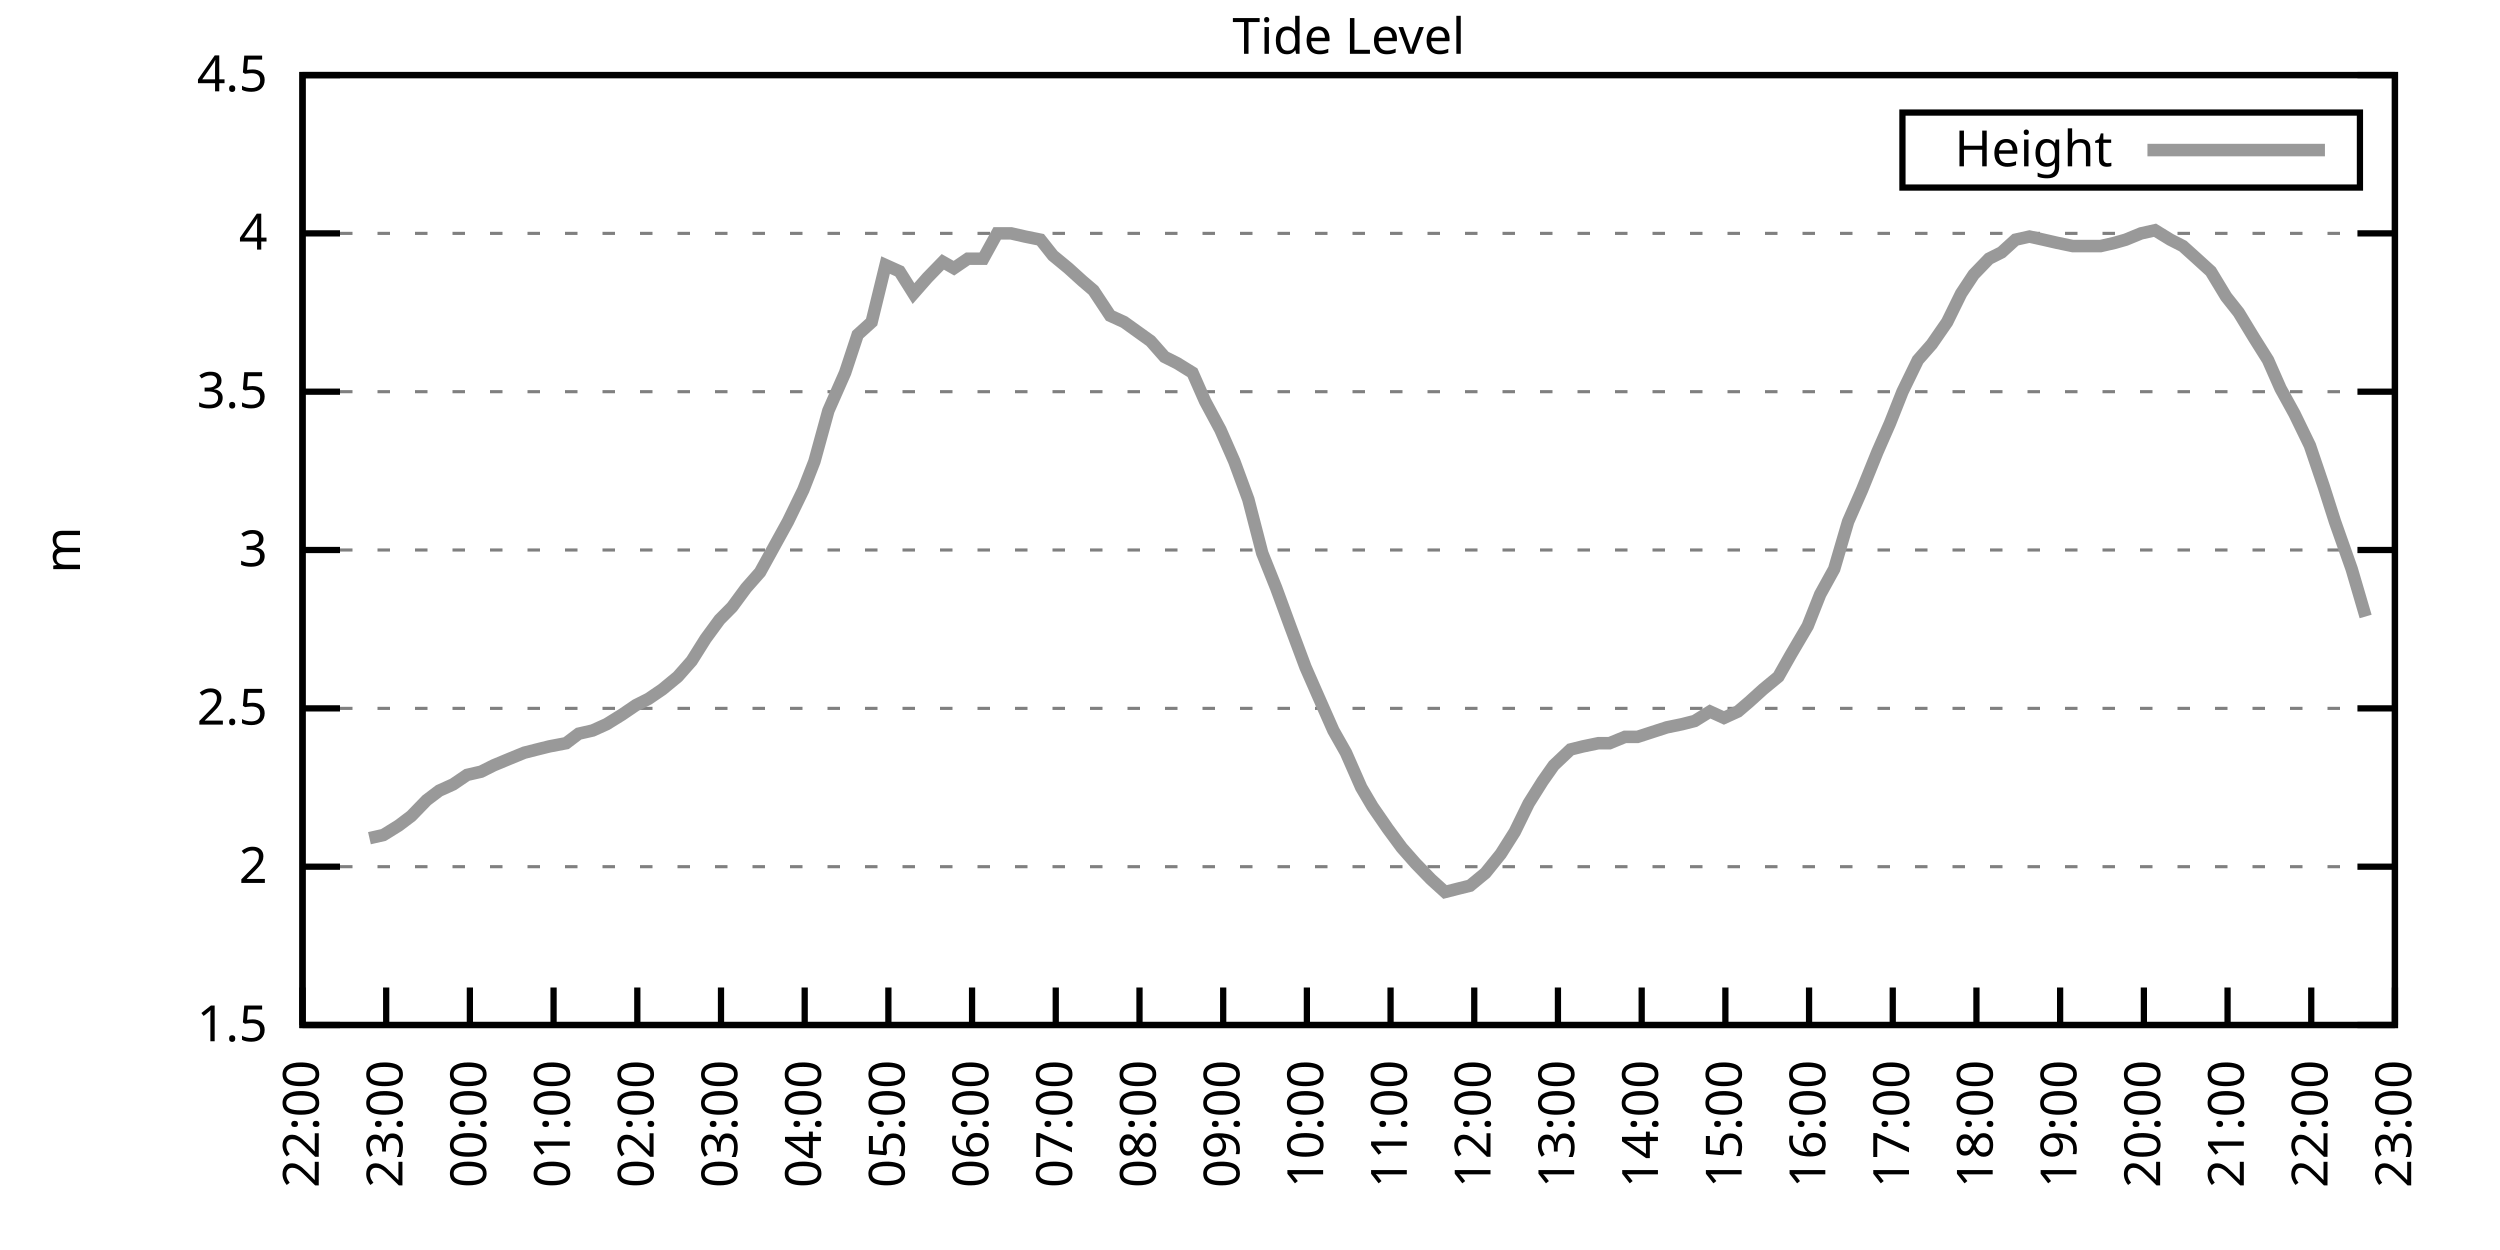
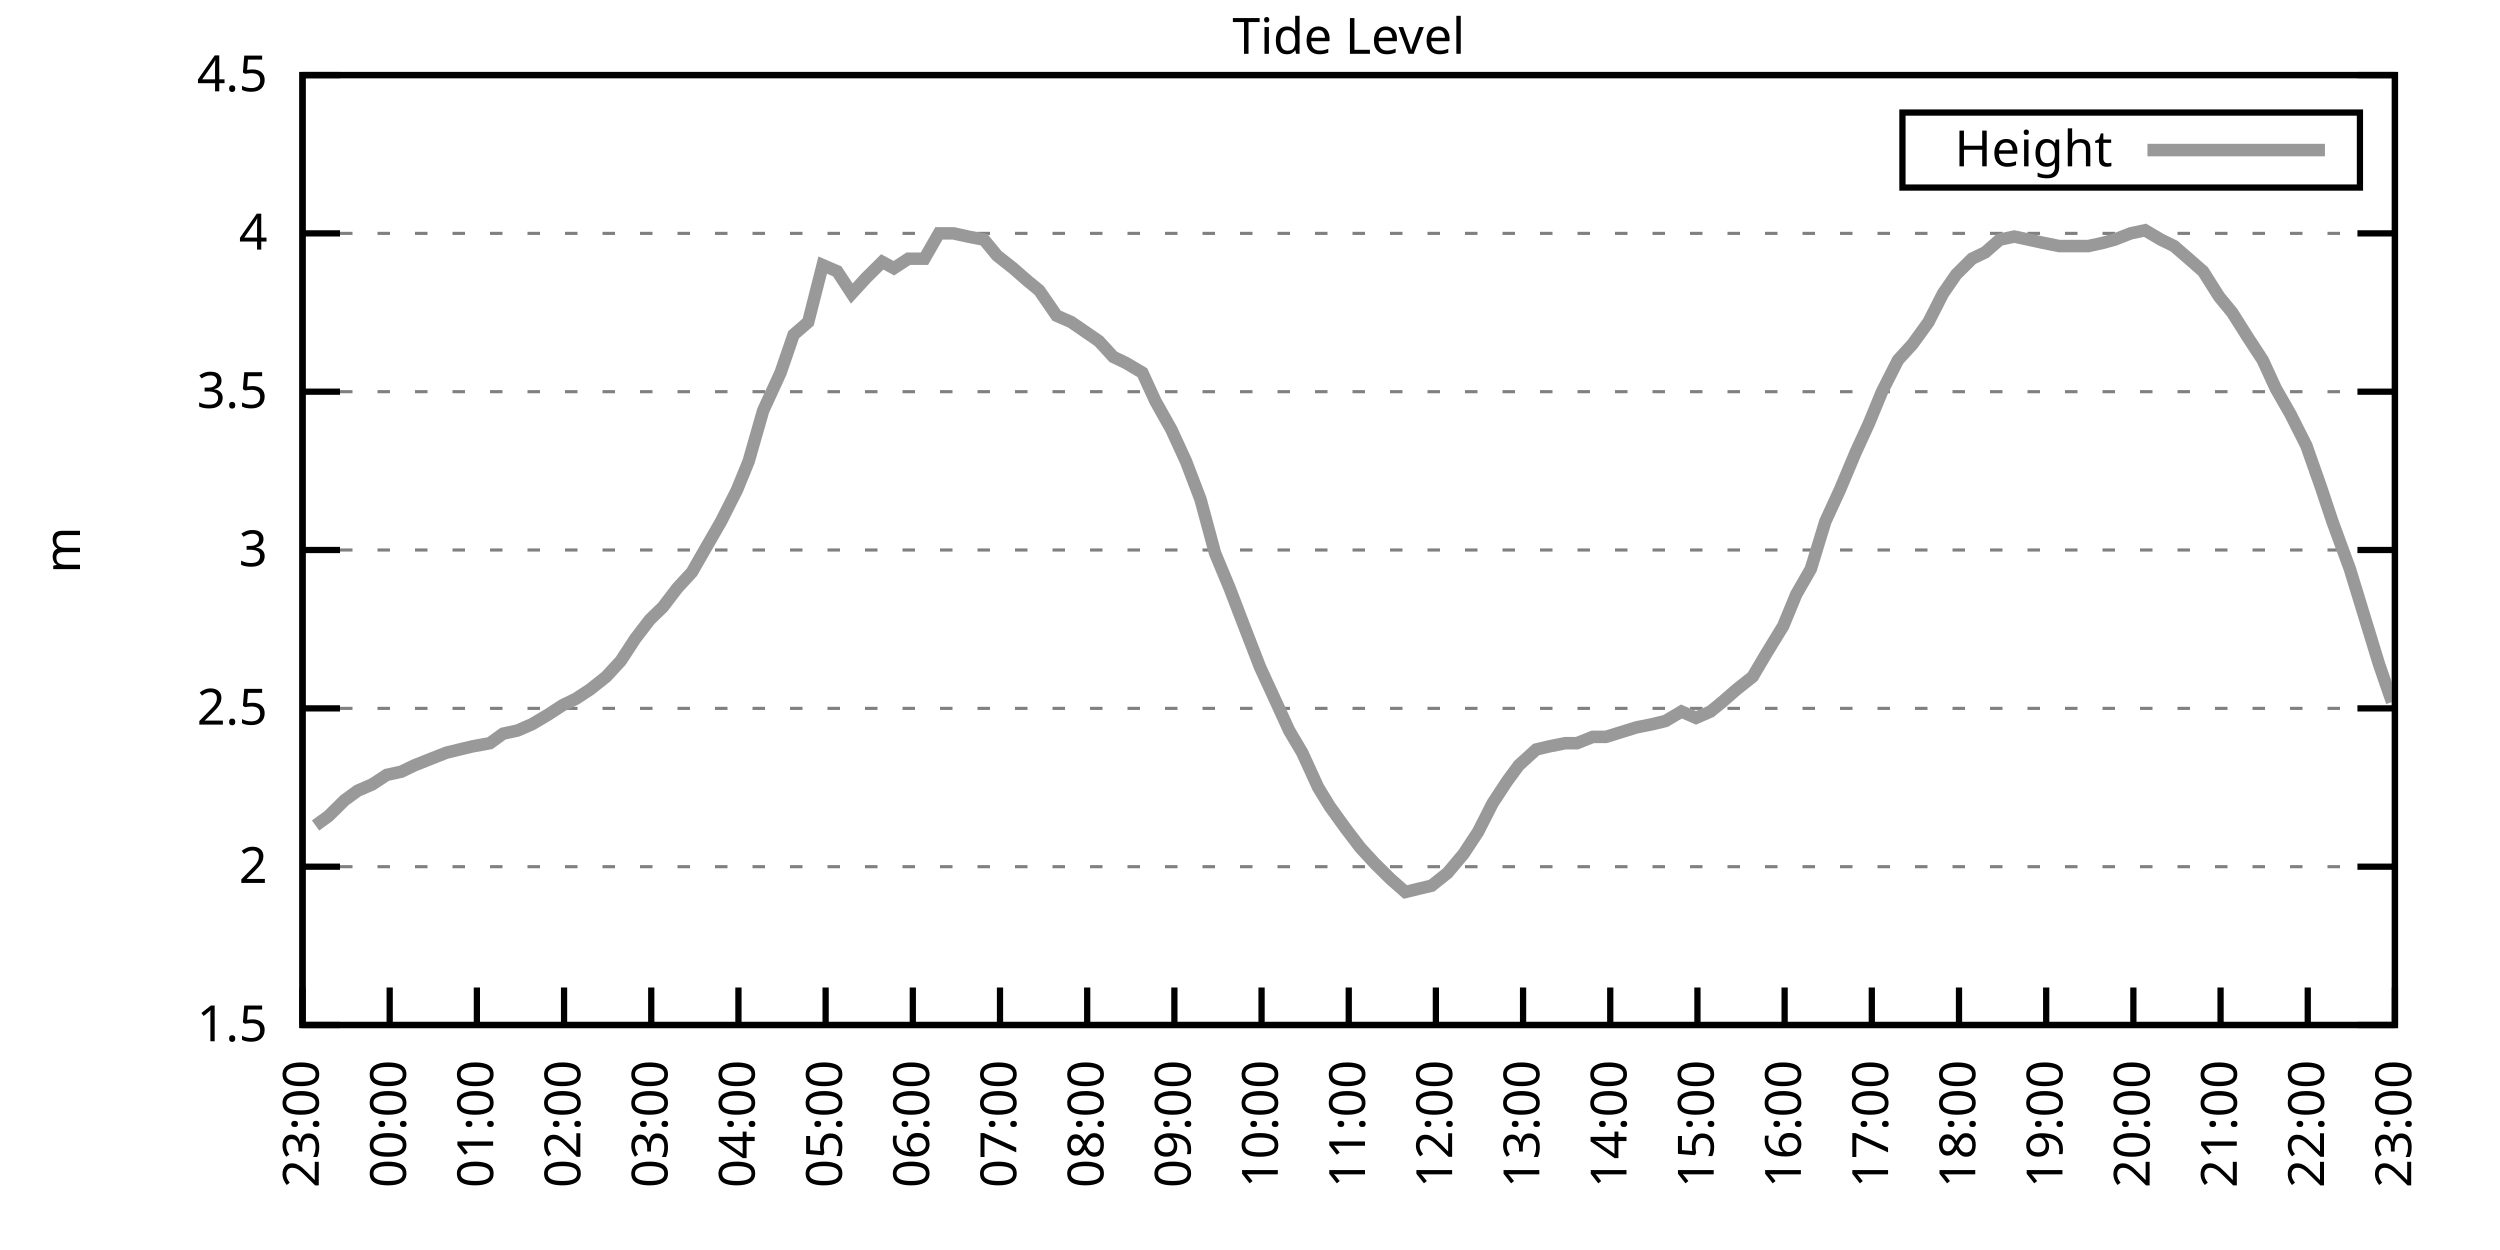
<svg xmlns="http://www.w3.org/2000/svg" xmlns:xlink="http://www.w3.org/1999/xlink" width="400" height="200" viewBox="0 0 400 200">
  <g id="gnuplot_canvas">
    <rect x="0" y="0" width="400" height="200" fill="none" />
    <defs>
      <circle id="gpDot" r="0.5" stroke-width="0.5" stroke="currentColor" />
      <path id="gpPt0" stroke-width="0.333" stroke="currentColor" d="M-1,0 h2 M0,-1 v2" />
      <path id="gpPt1" stroke-width="0.333" stroke="currentColor" d="M-1,-1 L1,1 M1,-1 L-1,1" />
      <path id="gpPt2" stroke-width="0.333" stroke="currentColor" d="M-1,0 L1,0 M0,-1 L0,1 M-1,-1 L1,1 M-1,1 L1,-1" />
      <rect id="gpPt3" stroke-width="0.333" stroke="currentColor" x="-1" y="-1" width="2" height="2" />
      <rect id="gpPt4" stroke-width="0.333" stroke="currentColor" fill="currentColor" x="-1" y="-1" width="2" height="2" />
      <circle id="gpPt5" stroke-width="0.333" stroke="currentColor" cx="0" cy="0" r="1" />
      <use xlink:href="#gpPt5" id="gpPt6" fill="currentColor" stroke="none" />
      <path id="gpPt7" stroke-width="0.333" stroke="currentColor" d="M0,-1.33 L-1.33,0.67 L1.33,0.67 z" />
      <use xlink:href="#gpPt7" id="gpPt8" fill="currentColor" stroke="none" />
      <use xlink:href="#gpPt7" id="gpPt9" stroke="currentColor" transform="rotate(180)" />
      <use xlink:href="#gpPt9" id="gpPt10" fill="currentColor" stroke="none" />
      <use xlink:href="#gpPt3" id="gpPt11" stroke="currentColor" transform="rotate(45)" />
      <use xlink:href="#gpPt11" id="gpPt12" fill="currentColor" stroke="none" />
      <path id="gpPt13" stroke-width="0.333" stroke="currentColor" d="M0,1.330 L1.265,0.411 L0.782,-1.067 L-0.782,-1.076 L-1.265,0.411 z" />
      <use xlink:href="#gpPt13" id="gpPt14" fill="currentColor" stroke="none" />
      <filter id="textbox" filterUnits="objectBoundingBox" x="0" y="0" height="1" width="1">
        <feFlood flood-color="white" flood-opacity="1" result="bgnd" />
        <feComposite in="SourceGraphic" in2="bgnd" operator="atop" />
      </filter>
      <filter id="greybox" filterUnits="objectBoundingBox" x="0" y="0" height="1" width="1">
        <feFlood flood-color="lightgrey" flood-opacity="1" result="grey" />
        <feComposite in="SourceGraphic" in2="grey" operator="atop" />
      </filter>
    </defs>
    <g fill="none" color="white" stroke="currentColor" stroke-width="1.00" stroke-linecap="butt" stroke-linejoin="miter">
</g>
    <g fill="none" color="black" stroke="currentColor" stroke-width="1.00" stroke-linecap="butt" stroke-linejoin="miter">
      <g stroke="none" shape-rendering="crispEdges">
        <polygon fill="rgb(255, 255, 255)" points="48.40,164.00 383.18,164.00 383.18,12.02 48.40,12.02 " />
      </g>
    </g>
    <g fill="none" color="black" stroke="currentColor" stroke-width="1.00" stroke-linecap="butt" stroke-linejoin="miter">
</g>
    <g fill="none" color="black" stroke="black" stroke-width="0.50" stroke-linecap="butt" stroke-linejoin="miter">
</g>
    <g fill="none" color="gray" stroke="currentColor" stroke-width="0.50" stroke-linecap="butt" stroke-linejoin="miter">
      <path stroke="gray" stroke-dasharray="2,4" class="gridline" d="M48.40,164.00 L383.19,164.00  " />
    </g>
    <g fill="none" color="gray" stroke="gray" stroke-width="1.00" stroke-linecap="butt" stroke-linejoin="miter">
</g>
    <g fill="none" color="black" stroke="currentColor" stroke-width="1.00" stroke-linecap="butt" stroke-linejoin="miter">
      <path stroke="black" d="M48.40,164.00 L54.40,164.00 M383.19,164.00 L377.19,164.00  " />
      <g transform="translate(42.80,166.60)" stroke="none" fill="black" font-family="Sans" font-size="8.00" text-anchor="end">
        <text>
          <tspan font-family="Sans"> 1.5</tspan>
        </text>
      </g>
    </g>
    <g fill="none" color="black" stroke="currentColor" stroke-width="1.00" stroke-linecap="butt" stroke-linejoin="miter">
</g>
    <g fill="none" color="black" stroke="black" stroke-width="0.50" stroke-linecap="butt" stroke-linejoin="miter">
</g>
    <g fill="none" color="gray" stroke="currentColor" stroke-width="0.50" stroke-linecap="butt" stroke-linejoin="miter">
      <path stroke="gray" stroke-dasharray="2,4" class="gridline" d="M48.40,138.67 L383.19,138.67  " />
    </g>
    <g fill="none" color="gray" stroke="gray" stroke-width="1.00" stroke-linecap="butt" stroke-linejoin="miter">
</g>
    <g fill="none" color="black" stroke="currentColor" stroke-width="1.00" stroke-linecap="butt" stroke-linejoin="miter">
      <path stroke="black" d="M48.40,138.67 L54.40,138.67 M383.19,138.67 L377.19,138.67  " />
      <g transform="translate(42.80,141.27)" stroke="none" fill="black" font-family="Sans" font-size="8.00" text-anchor="end">
        <text>
          <tspan font-family="Sans"> 2</tspan>
        </text>
      </g>
    </g>
    <g fill="none" color="black" stroke="currentColor" stroke-width="1.00" stroke-linecap="butt" stroke-linejoin="miter">
</g>
    <g fill="none" color="black" stroke="black" stroke-width="0.50" stroke-linecap="butt" stroke-linejoin="miter">
</g>
    <g fill="none" color="gray" stroke="currentColor" stroke-width="0.50" stroke-linecap="butt" stroke-linejoin="miter">
      <path stroke="gray" stroke-dasharray="2,4" class="gridline" d="M48.40,113.34 L383.19,113.34  " />
    </g>
    <g fill="none" color="gray" stroke="gray" stroke-width="1.00" stroke-linecap="butt" stroke-linejoin="miter">
</g>
    <g fill="none" color="black" stroke="currentColor" stroke-width="1.00" stroke-linecap="butt" stroke-linejoin="miter">
      <path stroke="black" d="M48.40,113.34 L54.40,113.34 M383.19,113.34 L377.19,113.34  " />
      <g transform="translate(42.80,115.94)" stroke="none" fill="black" font-family="Sans" font-size="8.00" text-anchor="end">
        <text>
          <tspan font-family="Sans"> 2.5</tspan>
        </text>
      </g>
    </g>
    <g fill="none" color="black" stroke="currentColor" stroke-width="1.00" stroke-linecap="butt" stroke-linejoin="miter">
</g>
    <g fill="none" color="black" stroke="black" stroke-width="0.50" stroke-linecap="butt" stroke-linejoin="miter">
</g>
    <g fill="none" color="gray" stroke="currentColor" stroke-width="0.50" stroke-linecap="butt" stroke-linejoin="miter">
      <path stroke="gray" stroke-dasharray="2,4" class="gridline" d="M48.40,88.00 L383.19,88.00  " />
    </g>
    <g fill="none" color="gray" stroke="gray" stroke-width="1.00" stroke-linecap="butt" stroke-linejoin="miter">
</g>
    <g fill="none" color="black" stroke="currentColor" stroke-width="1.00" stroke-linecap="butt" stroke-linejoin="miter">
      <path stroke="black" d="M48.40,88.00 L54.40,88.00 M383.19,88.00 L377.19,88.00  " />
      <g transform="translate(42.80,90.60)" stroke="none" fill="black" font-family="Sans" font-size="8.00" text-anchor="end">
        <text>
          <tspan font-family="Sans"> 3</tspan>
        </text>
      </g>
    </g>
    <g fill="none" color="black" stroke="currentColor" stroke-width="1.00" stroke-linecap="butt" stroke-linejoin="miter">
</g>
    <g fill="none" color="black" stroke="black" stroke-width="0.50" stroke-linecap="butt" stroke-linejoin="miter">
</g>
    <g fill="none" color="gray" stroke="currentColor" stroke-width="0.50" stroke-linecap="butt" stroke-linejoin="miter">
      <path stroke="gray" stroke-dasharray="2,4" class="gridline" d="M48.40,62.67 L383.19,62.67  " />
    </g>
    <g fill="none" color="gray" stroke="gray" stroke-width="1.00" stroke-linecap="butt" stroke-linejoin="miter">
</g>
    <g fill="none" color="black" stroke="currentColor" stroke-width="1.00" stroke-linecap="butt" stroke-linejoin="miter">
      <path stroke="black" d="M48.40,62.67 L54.40,62.67 M383.19,62.67 L377.19,62.67  " />
      <g transform="translate(42.80,65.27)" stroke="none" fill="black" font-family="Sans" font-size="8.00" text-anchor="end">
        <text>
          <tspan font-family="Sans"> 3.5</tspan>
        </text>
      </g>
    </g>
    <g fill="none" color="black" stroke="currentColor" stroke-width="1.00" stroke-linecap="butt" stroke-linejoin="miter">
</g>
    <g fill="none" color="black" stroke="black" stroke-width="0.50" stroke-linecap="butt" stroke-linejoin="miter">
</g>
    <g fill="none" color="gray" stroke="currentColor" stroke-width="0.50" stroke-linecap="butt" stroke-linejoin="miter">
      <path stroke="gray" stroke-dasharray="2,4" class="gridline" d="M48.40,37.34 L383.19,37.34  " />
    </g>
    <g fill="none" color="gray" stroke="gray" stroke-width="1.00" stroke-linecap="butt" stroke-linejoin="miter">
</g>
    <g fill="none" color="black" stroke="currentColor" stroke-width="1.00" stroke-linecap="butt" stroke-linejoin="miter">
      <path stroke="black" d="M48.40,37.34 L54.40,37.34 M383.19,37.34 L377.19,37.34  " />
      <g transform="translate(42.80,39.94)" stroke="none" fill="black" font-family="Sans" font-size="8.00" text-anchor="end">
        <text>
          <tspan font-family="Sans"> 4</tspan>
        </text>
      </g>
    </g>
    <g fill="none" color="black" stroke="currentColor" stroke-width="1.00" stroke-linecap="butt" stroke-linejoin="miter">
</g>
    <g fill="none" color="black" stroke="black" stroke-width="0.50" stroke-linecap="butt" stroke-linejoin="miter">
</g>
    <g fill="none" color="gray" stroke="currentColor" stroke-width="0.50" stroke-linecap="butt" stroke-linejoin="miter">
      <path stroke="gray" stroke-dasharray="2,4" class="gridline" d="M48.40,12.01 L383.19,12.01  " />
    </g>
    <g fill="none" color="gray" stroke="gray" stroke-width="1.00" stroke-linecap="butt" stroke-linejoin="miter">
</g>
    <g fill="none" color="black" stroke="currentColor" stroke-width="1.00" stroke-linecap="butt" stroke-linejoin="miter">
      <path stroke="black" d="M48.40,12.01 L54.40,12.01 M383.19,12.01 L377.19,12.01  " />
      <g transform="translate(42.80,14.61)" stroke="none" fill="black" font-family="Sans" font-size="8.00" text-anchor="end">
        <text>
          <tspan font-family="Sans"> 4.5</tspan>
        </text>
      </g>
    </g>
    <g fill="none" color="black" stroke="currentColor" stroke-width="1.00" stroke-linecap="butt" stroke-linejoin="miter">
      <path stroke="black" d="M48.40,164.00 L48.40,158.00  " />
      <g transform="translate(51.00,169.60) rotate(270.00)" stroke="none" fill="black" font-family="Sans" font-size="8.00" text-anchor="end">
        <text>
-           <tspan font-family="Sans">22:00</tspan>
-         </text>
-       </g>
-     </g>
-     <g fill="none" color="black" stroke="currentColor" stroke-width="1.00" stroke-linecap="butt" stroke-linejoin="miter">
-       <path stroke="black" d="M61.79,164.00 L61.79,158.00  " />
-       <g transform="translate(64.39,169.60) rotate(270.00)" stroke="none" fill="black" font-family="Sans" font-size="8.00" text-anchor="end">
-         <text>
          <tspan font-family="Sans">23:00</tspan>
        </text>
      </g>
    </g>
    <g fill="none" color="black" stroke="currentColor" stroke-width="1.00" stroke-linecap="butt" stroke-linejoin="miter">
-       <path stroke="black" d="M75.18,164.00 L75.18,158.00  " />
-       <g transform="translate(77.78,169.60) rotate(270.00)" stroke="none" fill="black" font-family="Sans" font-size="8.00" text-anchor="end">
+       <path stroke="black" d="M62.35,164.00 L62.35,158.00  " />
+       <g transform="translate(64.95,169.60) rotate(270.00)" stroke="none" fill="black" font-family="Sans" font-size="8.00" text-anchor="end">
        <text>
          <tspan font-family="Sans">00:00</tspan>
        </text>
      </g>
    </g>
    <g fill="none" color="black" stroke="currentColor" stroke-width="1.00" stroke-linecap="butt" stroke-linejoin="miter">
-       <path stroke="black" d="M88.57,164.00 L88.57,158.00  " />
-       <g transform="translate(91.17,169.60) rotate(270.00)" stroke="none" fill="black" font-family="Sans" font-size="8.00" text-anchor="end">
+       <path stroke="black" d="M76.30,164.00 L76.30,158.00  " />
+       <g transform="translate(78.90,169.60) rotate(270.00)" stroke="none" fill="black" font-family="Sans" font-size="8.00" text-anchor="end">
        <text>
          <tspan font-family="Sans">01:00</tspan>
        </text>
      </g>
    </g>
    <g fill="none" color="black" stroke="currentColor" stroke-width="1.00" stroke-linecap="butt" stroke-linejoin="miter">
-       <path stroke="black" d="M101.97,164.00 L101.97,158.00  " />
-       <g transform="translate(104.57,169.60) rotate(270.00)" stroke="none" fill="black" font-family="Sans" font-size="8.00" text-anchor="end">
+       <path stroke="black" d="M90.25,164.00 L90.25,158.00  " />
+       <g transform="translate(92.85,169.60) rotate(270.00)" stroke="none" fill="black" font-family="Sans" font-size="8.00" text-anchor="end">
        <text>
          <tspan font-family="Sans">02:00</tspan>
        </text>
      </g>
    </g>
    <g fill="none" color="black" stroke="currentColor" stroke-width="1.00" stroke-linecap="butt" stroke-linejoin="miter">
-       <path stroke="black" d="M115.36,164.00 L115.36,158.00  " />
-       <g transform="translate(117.96,169.60) rotate(270.00)" stroke="none" fill="black" font-family="Sans" font-size="8.00" text-anchor="end">
+       <path stroke="black" d="M104.20,164.00 L104.20,158.00  " />
+       <g transform="translate(106.80,169.60) rotate(270.00)" stroke="none" fill="black" font-family="Sans" font-size="8.00" text-anchor="end">
        <text>
          <tspan font-family="Sans">03:00</tspan>
        </text>
      </g>
    </g>
    <g fill="none" color="black" stroke="currentColor" stroke-width="1.00" stroke-linecap="butt" stroke-linejoin="miter">
-       <path stroke="black" d="M128.75,164.00 L128.75,158.00  " />
-       <g transform="translate(131.35,169.60) rotate(270.00)" stroke="none" fill="black" font-family="Sans" font-size="8.00" text-anchor="end">
+       <path stroke="black" d="M118.15,164.00 L118.15,158.00  " />
+       <g transform="translate(120.75,169.60) rotate(270.00)" stroke="none" fill="black" font-family="Sans" font-size="8.00" text-anchor="end">
        <text>
          <tspan font-family="Sans">04:00</tspan>
        </text>
      </g>
    </g>
    <g fill="none" color="black" stroke="currentColor" stroke-width="1.00" stroke-linecap="butt" stroke-linejoin="miter">
-       <path stroke="black" d="M142.14,164.00 L142.14,158.00  " />
-       <g transform="translate(144.74,169.60) rotate(270.00)" stroke="none" fill="black" font-family="Sans" font-size="8.00" text-anchor="end">
+       <path stroke="black" d="M132.10,164.00 L132.10,158.00  " />
+       <g transform="translate(134.70,169.60) rotate(270.00)" stroke="none" fill="black" font-family="Sans" font-size="8.00" text-anchor="end">
        <text>
          <tspan font-family="Sans">05:00</tspan>
        </text>
      </g>
    </g>
    <g fill="none" color="black" stroke="currentColor" stroke-width="1.00" stroke-linecap="butt" stroke-linejoin="miter">
-       <path stroke="black" d="M155.53,164.00 L155.53,158.00  " />
-       <g transform="translate(158.13,169.60) rotate(270.00)" stroke="none" fill="black" font-family="Sans" font-size="8.00" text-anchor="end">
+       <path stroke="black" d="M146.05,164.00 L146.05,158.00  " />
+       <g transform="translate(148.65,169.60) rotate(270.00)" stroke="none" fill="black" font-family="Sans" font-size="8.00" text-anchor="end">
        <text>
          <tspan font-family="Sans">06:00</tspan>
        </text>
      </g>
    </g>
    <g fill="none" color="black" stroke="currentColor" stroke-width="1.00" stroke-linecap="butt" stroke-linejoin="miter">
-       <path stroke="black" d="M168.92,164.00 L168.92,158.00  " />
-       <g transform="translate(171.52,169.60) rotate(270.00)" stroke="none" fill="black" font-family="Sans" font-size="8.00" text-anchor="end">
+       <path stroke="black" d="M160.00,164.00 L160.00,158.00  " />
+       <g transform="translate(162.60,169.60) rotate(270.00)" stroke="none" fill="black" font-family="Sans" font-size="8.00" text-anchor="end">
        <text>
          <tspan font-family="Sans">07:00</tspan>
        </text>
      </g>
    </g>
    <g fill="none" color="black" stroke="currentColor" stroke-width="1.00" stroke-linecap="butt" stroke-linejoin="miter">
-       <path stroke="black" d="M182.32,164.00 L182.32,158.00  " />
-       <g transform="translate(184.92,169.60) rotate(270.00)" stroke="none" fill="black" font-family="Sans" font-size="8.00" text-anchor="end">
+       <path stroke="black" d="M173.95,164.00 L173.95,158.00  " />
+       <g transform="translate(176.55,169.60) rotate(270.00)" stroke="none" fill="black" font-family="Sans" font-size="8.00" text-anchor="end">
        <text>
          <tspan font-family="Sans">08:00</tspan>
        </text>
      </g>
    </g>
    <g fill="none" color="black" stroke="currentColor" stroke-width="1.00" stroke-linecap="butt" stroke-linejoin="miter">
-       <path stroke="black" d="M195.71,164.00 L195.71,158.00  " />
-       <g transform="translate(198.31,169.60) rotate(270.00)" stroke="none" fill="black" font-family="Sans" font-size="8.00" text-anchor="end">
+       <path stroke="black" d="M187.90,164.00 L187.90,158.00  " />
+       <g transform="translate(190.50,169.60) rotate(270.00)" stroke="none" fill="black" font-family="Sans" font-size="8.00" text-anchor="end">
        <text>
          <tspan font-family="Sans">09:00</tspan>
        </text>
      </g>
    </g>
    <g fill="none" color="black" stroke="currentColor" stroke-width="1.00" stroke-linecap="butt" stroke-linejoin="miter">
-       <path stroke="black" d="M209.10,164.00 L209.10,158.00  " />
-       <g transform="translate(211.70,169.60) rotate(270.00)" stroke="none" fill="black" font-family="Sans" font-size="8.00" text-anchor="end">
+       <path stroke="black" d="M201.85,164.00 L201.85,158.00  " />
+       <g transform="translate(204.45,169.60) rotate(270.00)" stroke="none" fill="black" font-family="Sans" font-size="8.00" text-anchor="end">
        <text>
          <tspan font-family="Sans">10:00</tspan>
        </text>
      </g>
    </g>
    <g fill="none" color="black" stroke="currentColor" stroke-width="1.00" stroke-linecap="butt" stroke-linejoin="miter">
-       <path stroke="black" d="M222.49,164.00 L222.49,158.00  " />
-       <g transform="translate(225.09,169.60) rotate(270.00)" stroke="none" fill="black" font-family="Sans" font-size="8.00" text-anchor="end">
+       <path stroke="black" d="M215.80,164.00 L215.80,158.00  " />
+       <g transform="translate(218.40,169.60) rotate(270.00)" stroke="none" fill="black" font-family="Sans" font-size="8.00" text-anchor="end">
        <text>
          <tspan font-family="Sans">11:00</tspan>
        </text>
      </g>
    </g>
    <g fill="none" color="black" stroke="currentColor" stroke-width="1.00" stroke-linecap="butt" stroke-linejoin="miter">
-       <path stroke="black" d="M235.88,164.00 L235.88,158.00  " />
-       <g transform="translate(238.48,169.60) rotate(270.00)" stroke="none" fill="black" font-family="Sans" font-size="8.00" text-anchor="end">
+       <path stroke="black" d="M229.74,164.00 L229.74,158.00  " />
+       <g transform="translate(232.34,169.60) rotate(270.00)" stroke="none" fill="black" font-family="Sans" font-size="8.00" text-anchor="end">
        <text>
          <tspan font-family="Sans">12:00</tspan>
        </text>
      </g>
    </g>
    <g fill="none" color="black" stroke="currentColor" stroke-width="1.00" stroke-linecap="butt" stroke-linejoin="miter">
-       <path stroke="black" d="M249.27,164.00 L249.27,158.00  " />
-       <g transform="translate(251.87,169.60) rotate(270.00)" stroke="none" fill="black" font-family="Sans" font-size="8.00" text-anchor="end">
+       <path stroke="black" d="M243.69,164.00 L243.69,158.00  " />
+       <g transform="translate(246.29,169.60) rotate(270.00)" stroke="none" fill="black" font-family="Sans" font-size="8.00" text-anchor="end">
        <text>
          <tspan font-family="Sans">13:00</tspan>
        </text>
      </g>
    </g>
    <g fill="none" color="black" stroke="currentColor" stroke-width="1.00" stroke-linecap="butt" stroke-linejoin="miter">
-       <path stroke="black" d="M262.67,164.00 L262.67,158.00  " />
-       <g transform="translate(265.27,169.60) rotate(270.00)" stroke="none" fill="black" font-family="Sans" font-size="8.00" text-anchor="end">
+       <path stroke="black" d="M257.64,164.00 L257.64,158.00  " />
+       <g transform="translate(260.24,169.60) rotate(270.00)" stroke="none" fill="black" font-family="Sans" font-size="8.00" text-anchor="end">
        <text>
          <tspan font-family="Sans">14:00</tspan>
        </text>
      </g>
    </g>
    <g fill="none" color="black" stroke="currentColor" stroke-width="1.00" stroke-linecap="butt" stroke-linejoin="miter">
-       <path stroke="black" d="M276.06,164.00 L276.06,158.00  " />
-       <g transform="translate(278.66,169.60) rotate(270.00)" stroke="none" fill="black" font-family="Sans" font-size="8.00" text-anchor="end">
+       <path stroke="black" d="M271.59,164.00 L271.59,158.00  " />
+       <g transform="translate(274.19,169.60) rotate(270.00)" stroke="none" fill="black" font-family="Sans" font-size="8.00" text-anchor="end">
        <text>
          <tspan font-family="Sans">15:00</tspan>
        </text>
      </g>
    </g>
    <g fill="none" color="black" stroke="currentColor" stroke-width="1.00" stroke-linecap="butt" stroke-linejoin="miter">
-       <path stroke="black" d="M289.45,164.00 L289.45,158.00  " />
-       <g transform="translate(292.05,169.60) rotate(270.00)" stroke="none" fill="black" font-family="Sans" font-size="8.00" text-anchor="end">
+       <path stroke="black" d="M285.54,164.00 L285.54,158.00  " />
+       <g transform="translate(288.14,169.60) rotate(270.00)" stroke="none" fill="black" font-family="Sans" font-size="8.00" text-anchor="end">
        <text>
          <tspan font-family="Sans">16:00</tspan>
        </text>
      </g>
    </g>
    <g fill="none" color="black" stroke="currentColor" stroke-width="1.00" stroke-linecap="butt" stroke-linejoin="miter">
-       <path stroke="black" d="M302.84,164.00 L302.84,158.00  " />
-       <g transform="translate(305.44,169.60) rotate(270.00)" stroke="none" fill="black" font-family="Sans" font-size="8.00" text-anchor="end">
+       <path stroke="black" d="M299.49,164.00 L299.49,158.00  " />
+       <g transform="translate(302.09,169.60) rotate(270.00)" stroke="none" fill="black" font-family="Sans" font-size="8.00" text-anchor="end">
        <text>
          <tspan font-family="Sans">17:00</tspan>
        </text>
      </g>
    </g>
    <g fill="none" color="black" stroke="currentColor" stroke-width="1.00" stroke-linecap="butt" stroke-linejoin="miter">
-       <path stroke="black" d="M316.23,164.00 L316.23,158.00  " />
-       <g transform="translate(318.83,169.60) rotate(270.00)" stroke="none" fill="black" font-family="Sans" font-size="8.00" text-anchor="end">
+       <path stroke="black" d="M313.44,164.00 L313.44,158.00  " />
+       <g transform="translate(316.04,169.60) rotate(270.00)" stroke="none" fill="black" font-family="Sans" font-size="8.00" text-anchor="end">
        <text>
          <tspan font-family="Sans">18:00</tspan>
        </text>
      </g>
    </g>
    <g fill="none" color="black" stroke="currentColor" stroke-width="1.00" stroke-linecap="butt" stroke-linejoin="miter">
-       <path stroke="black" d="M329.62,164.00 L329.62,158.00  " />
-       <g transform="translate(332.22,169.60) rotate(270.00)" stroke="none" fill="black" font-family="Sans" font-size="8.00" text-anchor="end">
+       <path stroke="black" d="M327.39,164.00 L327.39,158.00  " />
+       <g transform="translate(329.99,169.60) rotate(270.00)" stroke="none" fill="black" font-family="Sans" font-size="8.00" text-anchor="end">
        <text>
          <tspan font-family="Sans">19:00</tspan>
        </text>
      </g>
    </g>
    <g fill="none" color="black" stroke="currentColor" stroke-width="1.00" stroke-linecap="butt" stroke-linejoin="miter">
-       <path stroke="black" d="M343.02,164.00 L343.02,158.00  " />
-       <g transform="translate(345.62,169.60) rotate(270.00)" stroke="none" fill="black" font-family="Sans" font-size="8.00" text-anchor="end">
+       <path stroke="black" d="M341.34,164.00 L341.34,158.00  " />
+       <g transform="translate(343.94,169.60) rotate(270.00)" stroke="none" fill="black" font-family="Sans" font-size="8.00" text-anchor="end">
        <text>
          <tspan font-family="Sans">20:00</tspan>
        </text>
      </g>
    </g>
    <g fill="none" color="black" stroke="currentColor" stroke-width="1.00" stroke-linecap="butt" stroke-linejoin="miter">
-       <path stroke="black" d="M356.41,164.00 L356.41,158.00  " />
-       <g transform="translate(359.01,169.60) rotate(270.00)" stroke="none" fill="black" font-family="Sans" font-size="8.00" text-anchor="end">
+       <path stroke="black" d="M355.29,164.00 L355.29,158.00  " />
+       <g transform="translate(357.89,169.60) rotate(270.00)" stroke="none" fill="black" font-family="Sans" font-size="8.00" text-anchor="end">
        <text>
          <tspan font-family="Sans">21:00</tspan>
        </text>
      </g>
    </g>
    <g fill="none" color="black" stroke="currentColor" stroke-width="1.00" stroke-linecap="butt" stroke-linejoin="miter">
-       <path stroke="black" d="M369.80,164.00 L369.80,158.00  " />
-       <g transform="translate(372.40,169.60) rotate(270.00)" stroke="none" fill="black" font-family="Sans" font-size="8.00" text-anchor="end">
+       <path stroke="black" d="M369.24,164.00 L369.24,158.00  " />
+       <g transform="translate(371.84,169.60) rotate(270.00)" stroke="none" fill="black" font-family="Sans" font-size="8.00" text-anchor="end">
        <text>
          <tspan font-family="Sans">22:00</tspan>
        </text>
      </g>
    </g>
    <g fill="none" color="black" stroke="currentColor" stroke-width="1.00" stroke-linecap="butt" stroke-linejoin="miter">
      <path stroke="black" d="M383.19,164.00 L383.19,158.00  " />
      <g transform="translate(385.79,169.60) rotate(270.00)" stroke="none" fill="black" font-family="Sans" font-size="8.00" text-anchor="end">
        <text>
          <tspan font-family="Sans">23:00</tspan>
        </text>
      </g>
    </g>
    <g fill="none" color="black" stroke="currentColor" stroke-width="1.00" stroke-linecap="butt" stroke-linejoin="miter">
</g>
    <g fill="none" color="black" stroke="currentColor" stroke-width="1.00" stroke-linecap="butt" stroke-linejoin="miter">
      <path stroke="black" d="M48.40,12.01 L48.40,164.00 L383.19,164.00 L383.19,12.01 L48.40,12.01 Z  " />
    </g>
    <g fill="none" color="black" stroke="currentColor" stroke-width="1.00" stroke-linecap="butt" stroke-linejoin="miter">
</g>
    <g fill="none" color="black" stroke="currentColor" stroke-width="1.00" stroke-linecap="butt" stroke-linejoin="miter">
      <path stroke="black" d="M304.39,30.01 L304.39,18.01 L377.59,18.01 L377.59,30.01 L304.39,30.01 Z  " />
    </g>
    <g id="Tide_level_plot_1">
      <g fill="none" color="white" stroke="black" stroke-width="2.00" stroke-linecap="butt" stroke-linejoin="miter">
</g>
      <g fill="none" color="black" stroke="currentColor" stroke-width="2.00" stroke-linecap="butt" stroke-linejoin="miter">
        <g transform="translate(337.99,26.61)" stroke="none" fill="black" font-family="Sans" font-size="8.00" text-anchor="end">
          <text>
            <tspan font-family="Sans">Height</tspan>
          </text>
        </g>
      </g>
      <g fill="none" color="black" stroke="currentColor" stroke-width="2.00" stroke-linecap="butt" stroke-linejoin="miter">
-         <path stroke="rgb(153, 153, 153)" d="M343.59,24.01 L371.99,24.01 M59.11,134.11 L61.35,133.60 L63.80,132.08 L65.81,130.56 L68.26,128.03 L70.27,126.51   L72.50,125.50 L74.74,123.98 L76.97,123.47 L78.98,122.46 L81.43,121.44 L83.89,120.43 L85.90,119.92 L87.91,119.42   L90.58,118.91 L92.59,117.39 L94.82,116.88 L97.06,115.87 L99.51,114.35 L101.74,112.83 L103.75,111.82 L105.98,110.30   L108.44,108.27 L110.67,105.74 L112.90,102.19 L115.13,99.15 L117.14,97.12 L119.38,94.08 L121.61,91.55 L123.84,87.50   L126.07,83.45 L128.53,78.38 L130.31,73.82 L132.54,65.71 L135.22,59.63 L137.23,53.55 L139.46,51.53 L141.69,42.41   L143.93,43.42 L146.16,46.97 L148.39,44.43 L150.85,41.90 L152.63,42.91 L154.86,41.39 L157.32,41.39 L159.55,37.34   L161.78,37.34 L164.01,37.85 L166.47,38.35 L168.48,40.89 L170.93,42.91 L173.17,44.94 L174.95,46.46 L177.63,50.51   L179.86,51.53 L184.10,54.57 L186.33,57.10 L188.34,58.11 L190.80,59.63 L192.81,64.19 L195.26,68.75 L197.49,73.82   L199.73,79.90 L201.96,88.51 L204.19,94.08 L206.42,100.16 L208.88,106.75 L210.88,111.31 L213.34,116.88 L215.35,120.43   L217.80,126.00 L219.59,129.04 L222.04,132.59 L224.28,135.63 L226.51,138.16 L228.96,140.69 L231.20,142.72 L233.20,142.21   L235.21,141.71 L237.67,139.68 L240.12,136.64 L242.36,133.10 L244.59,128.54 L246.82,124.99 L248.60,122.46 L251.28,119.92   L253.29,119.42 L255.75,118.91 L257.53,118.91 L259.99,117.90 L262.00,117.90 L266.68,116.38 L269.14,115.87 L271.15,115.36   L273.60,113.84 L275.83,114.86 L278.07,113.84 L279.85,112.32 L282.08,110.30 L284.54,108.27 L286.55,104.72 L289.23,100.16   L291.23,95.10 L293.47,91.04 L295.70,83.45 L297.93,78.38 L300.39,72.30 L302.39,67.74 L304.40,62.67 L306.86,57.61   L309.09,55.07 L311.54,51.53 L313.78,46.97 L315.79,43.93 L318.24,41.39 L320.25,40.38 L322.48,38.35 L324.71,37.85   L326.95,38.35 L329.18,38.86 L331.63,39.37 L333.64,39.37 L336.10,39.37 L338.33,38.86 L340.11,38.35 L342.57,37.34   L344.80,36.84 L347.26,38.35 L349.26,39.37 L351.50,41.39 L353.73,43.42 L356.18,47.47 L358.19,50.01 L360.65,54.06   L362.88,57.61 L364.89,62.17 L367.12,66.22 L369.58,71.29 L371.81,77.87 L373.59,83.45 L376.27,91.04 L378.50,98.64    " />
+         <path stroke="rgb(153, 153, 153)" d="M343.59,24.01 L371.99,24.01 M50.49,132.08 L52.58,130.56 L55.14,128.03 L57.23,126.51 L59.56,125.50 L61.88,123.98   L64.21,123.47 L66.30,122.46 L68.86,121.44 L71.42,120.43 L73.51,119.92 L75.60,119.42 L78.39,118.91 L80.48,117.39   L82.81,116.88 L85.13,115.87 L87.69,114.35 L90.02,112.83 L92.11,111.82 L94.43,110.30 L96.99,108.27 L99.32,105.74   L101.64,102.19 L103.97,99.15 L106.06,97.12 L108.38,94.08 L110.71,91.55 L113.03,87.50 L115.36,83.45 L117.92,78.38   L119.78,73.82 L122.10,65.71 L124.89,59.63 L126.98,53.55 L129.31,51.53 L131.63,42.41 L133.96,43.42 L136.28,46.97   L138.61,44.43 L141.16,41.90 L143.02,42.91 L145.35,41.39 L147.91,41.39 L150.23,37.34 L152.56,37.34 L154.88,37.85   L157.44,38.35 L159.53,40.89 L162.09,42.91 L164.41,44.94 L166.27,46.46 L169.06,50.51 L171.39,51.53 L175.81,54.57   L178.13,57.10 L180.22,58.11 L182.78,59.63 L184.87,64.19 L187.43,68.75 L189.76,73.82 L192.08,79.90 L194.41,88.51   L196.73,94.08 L199.06,100.16 L201.61,106.75 L203.71,111.31 L206.26,116.88 L208.36,120.43 L210.91,126.00 L212.77,129.04   L215.33,132.59 L217.65,135.63 L219.98,138.16 L222.54,140.69 L224.86,142.72 L226.95,142.21 L229.05,141.71 L231.60,139.68   L234.16,136.64 L236.49,133.10 L238.81,128.54 L241.14,124.99 L243.00,122.46 L245.79,119.92 L247.88,119.42 L250.44,118.91   L252.30,118.91 L254.85,117.90 L256.95,117.90 L261.83,116.38 L264.39,115.87 L266.48,115.36 L269.04,113.84 L271.36,114.86   L273.69,113.84 L275.55,112.32 L277.87,110.30 L280.43,108.27 L282.52,104.72 L285.31,100.16 L287.40,95.10 L289.73,91.04   L292.05,83.45 L294.38,78.38 L296.94,72.30 L299.03,67.74 L301.12,62.67 L303.68,57.61 L306.00,55.07 L308.56,51.53   L310.88,46.97 L312.98,43.93 L315.53,41.39 L317.63,40.38 L319.95,38.35 L322.28,37.85 L324.60,38.35 L326.93,38.86   L329.48,39.37 L331.58,39.37 L334.13,39.37 L336.46,38.86 L338.32,38.35 L340.88,37.34 L343.20,36.84 L345.76,38.35   L347.85,39.37 L350.18,41.39 L352.50,43.42 L355.06,47.47 L357.15,50.01 L359.71,54.06 L362.03,57.61 L364.13,62.17   L366.45,66.22 L369.01,71.29 L371.33,77.87 L373.19,83.45 L375.98,91.04 L378.31,98.64 L380.63,106.24 L382.73,112.32    " />
      </g>
    </g>
    <g fill="none" color="black" stroke="currentColor" stroke-width="2.00" stroke-linecap="butt" stroke-linejoin="miter">
</g>
    <g fill="none" color="black" stroke="black" stroke-width="1.00" stroke-linecap="butt" stroke-linejoin="miter">
</g>
    <g fill="none" color="black" stroke="currentColor" stroke-width="1.00" stroke-linecap="butt" stroke-linejoin="miter">
      <path stroke="black" d="M48.40,12.01 L48.40,164.00 L383.19,164.00 L383.19,12.01 L48.40,12.01 Z  " />
      <g transform="translate(12.80,88.01) rotate(270.00)" stroke="none" fill="black" font-family="Sans" font-size="8.00" text-anchor="middle">
        <text>
          <tspan font-family="Sans">m</tspan>
        </text>
      </g>
    </g>
    <g fill="none" color="black" stroke="currentColor" stroke-width="1.00" stroke-linecap="butt" stroke-linejoin="miter">
</g>
    <g fill="none" color="black" stroke="currentColor" stroke-width="1.00" stroke-linecap="butt" stroke-linejoin="miter">
      <g transform="translate(215.79,8.61)" stroke="none" fill="black" font-family="Sans" font-size="8.00" text-anchor="middle">
        <text>
          <tspan font-family="Sans">Tide Level</tspan>
        </text>
      </g>
    </g>
    <g fill="none" color="black" stroke="currentColor" stroke-width="1.00" stroke-linecap="butt" stroke-linejoin="miter">
</g>
  </g>
</svg>
